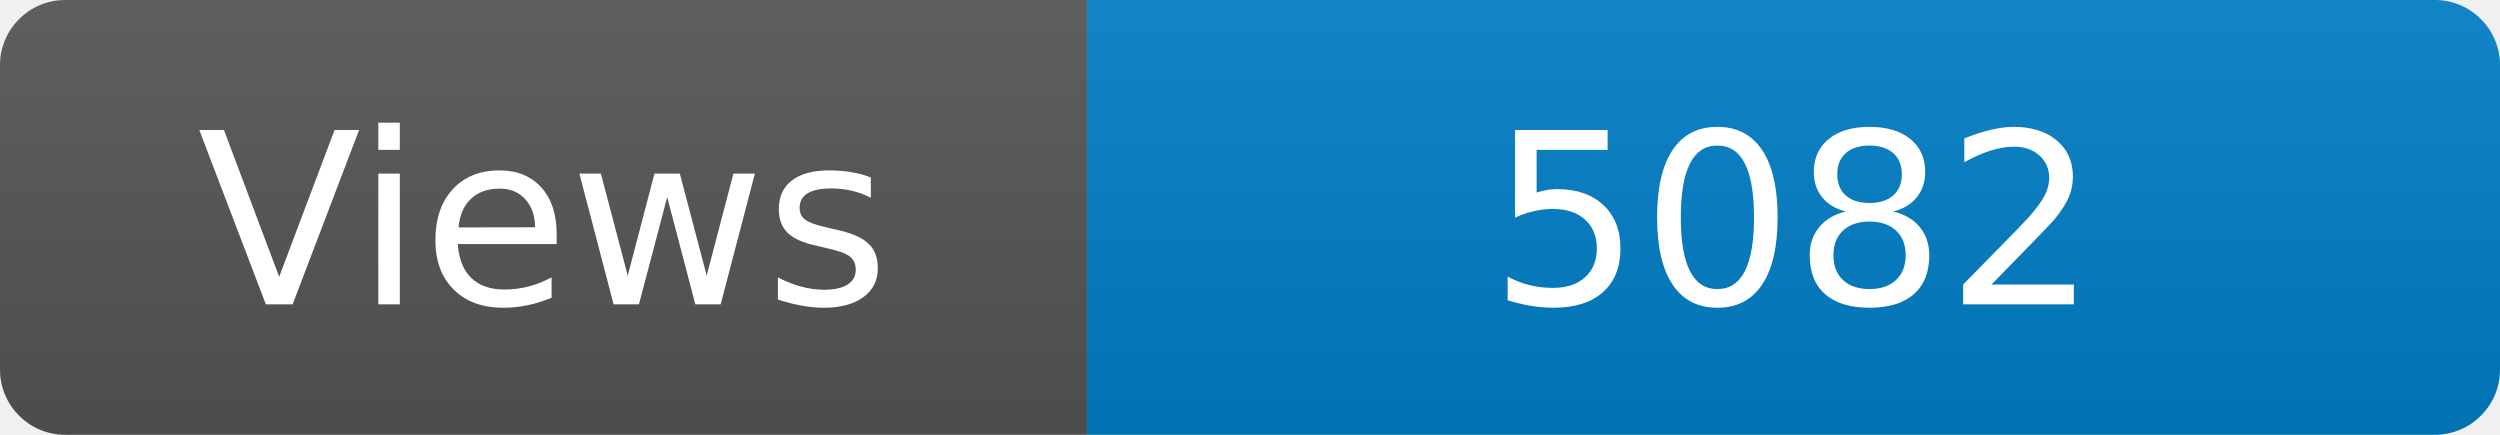
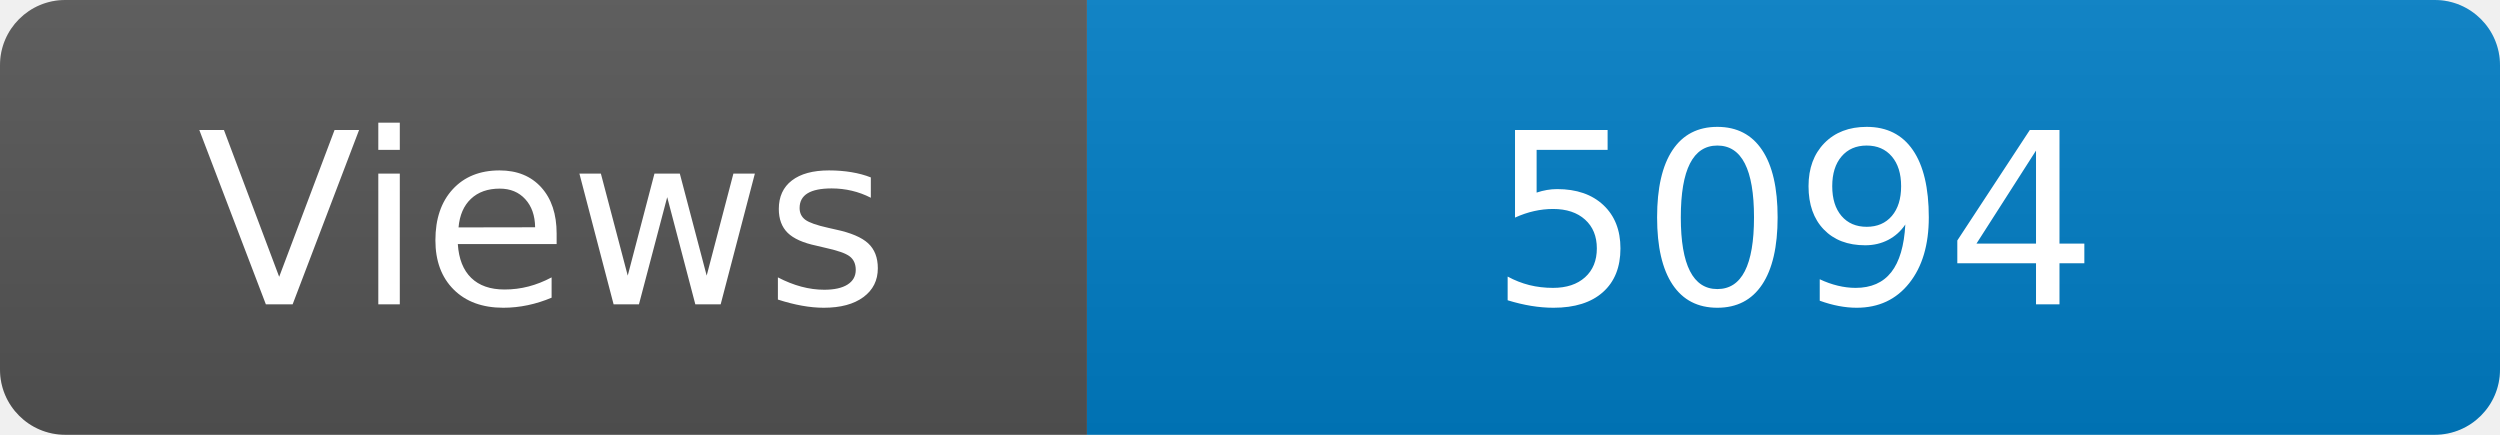
<svg xmlns="http://www.w3.org/2000/svg" width="115" height="20" role="img" aria-label="Maintained?: yes">
  <linearGradient id="s" x2="0" y2="100%">
    <stop offset="0" stop-color="#bbb" stop-opacity=".1" />
    <stop offset="1" stop-opacity=".1" />
  </linearGradient>
  <clipPath id="r">
    <rect width="115" height="20" rx="3" fill="#fff" />
  </clipPath>
  <g clip-path="url(#r)">
    <rect width="50" height="20" fill="#555" />
    <rect x="50" width="160" height="20" fill="#007ec6" />
    <rect width="115" height="20" fill="url(#s)" />
  </g>
  <g fill="#fff" text-anchor="middle" font-family="Verdana,Geneva,DejaVu Sans,sans-serif" font-size="110">
    <text x="250" y="140" transform="scale(.1)" fill="#fff">Views</text>
-     <text x="825" y="140" transform="scale(.1)" fill="#fff">5082</text>
+     <text x="825" y="140" transform="scale(.1)" fill="#fff">5094</text>
  </g>
</svg>
